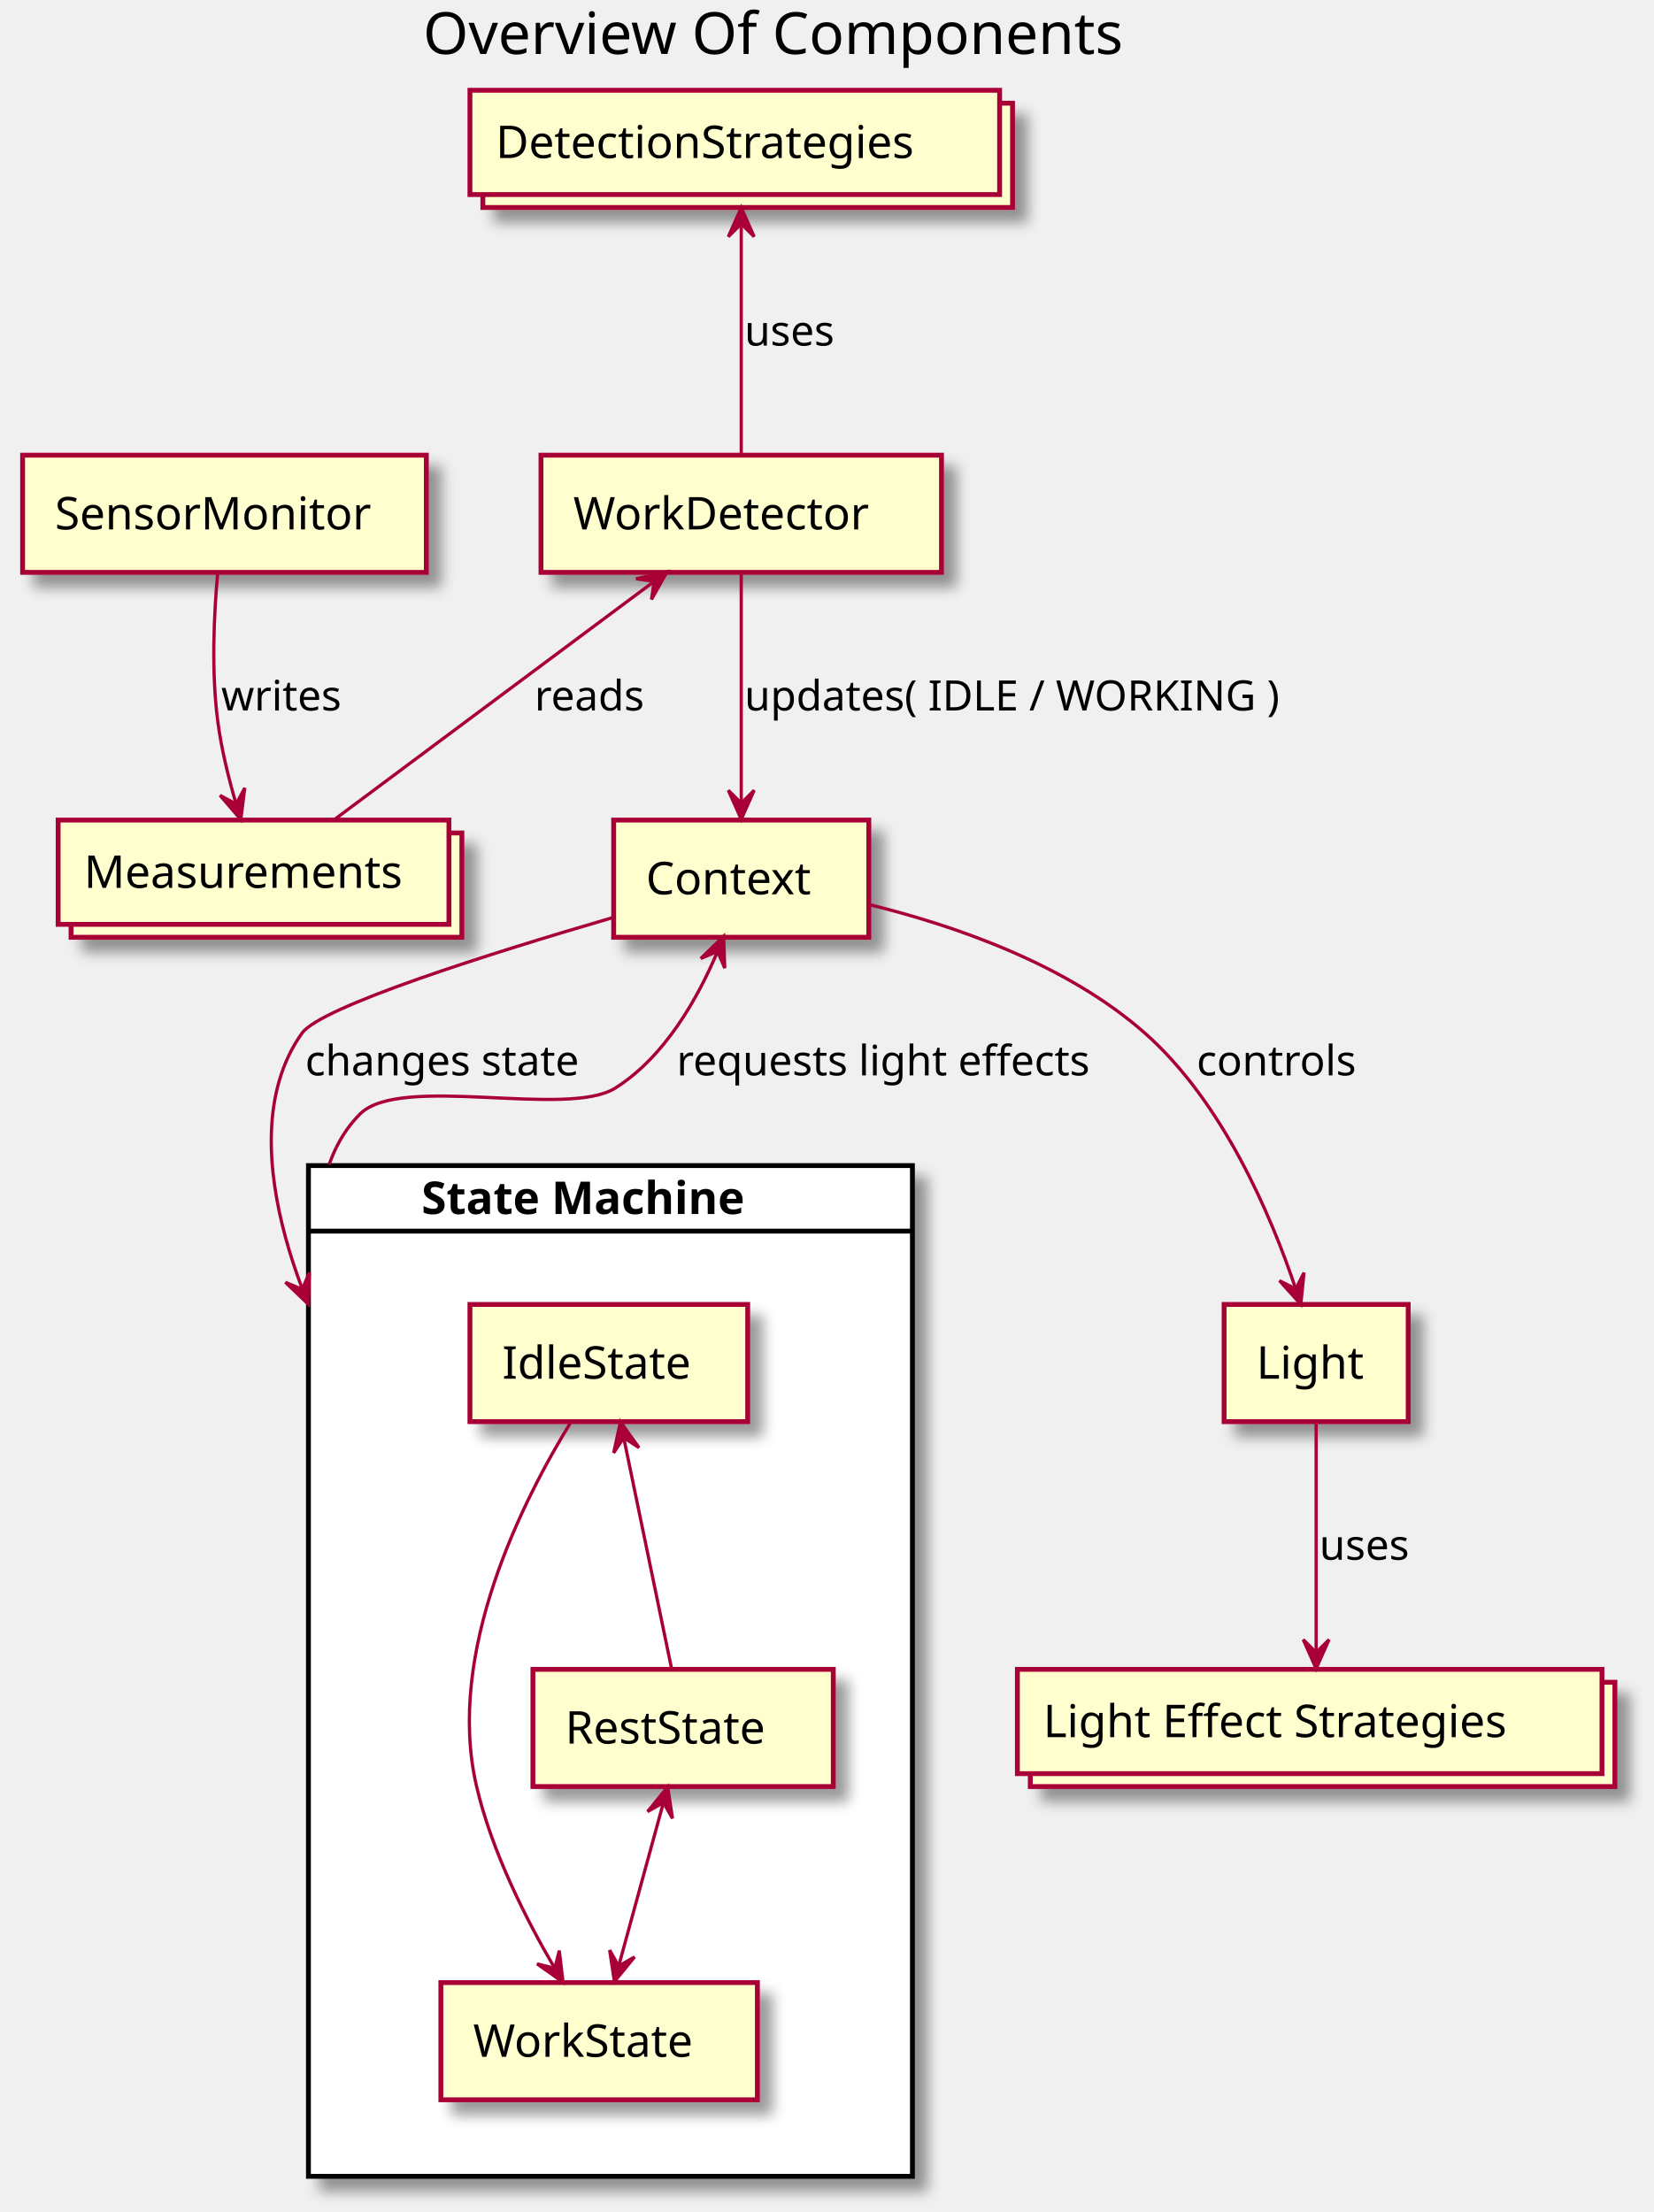
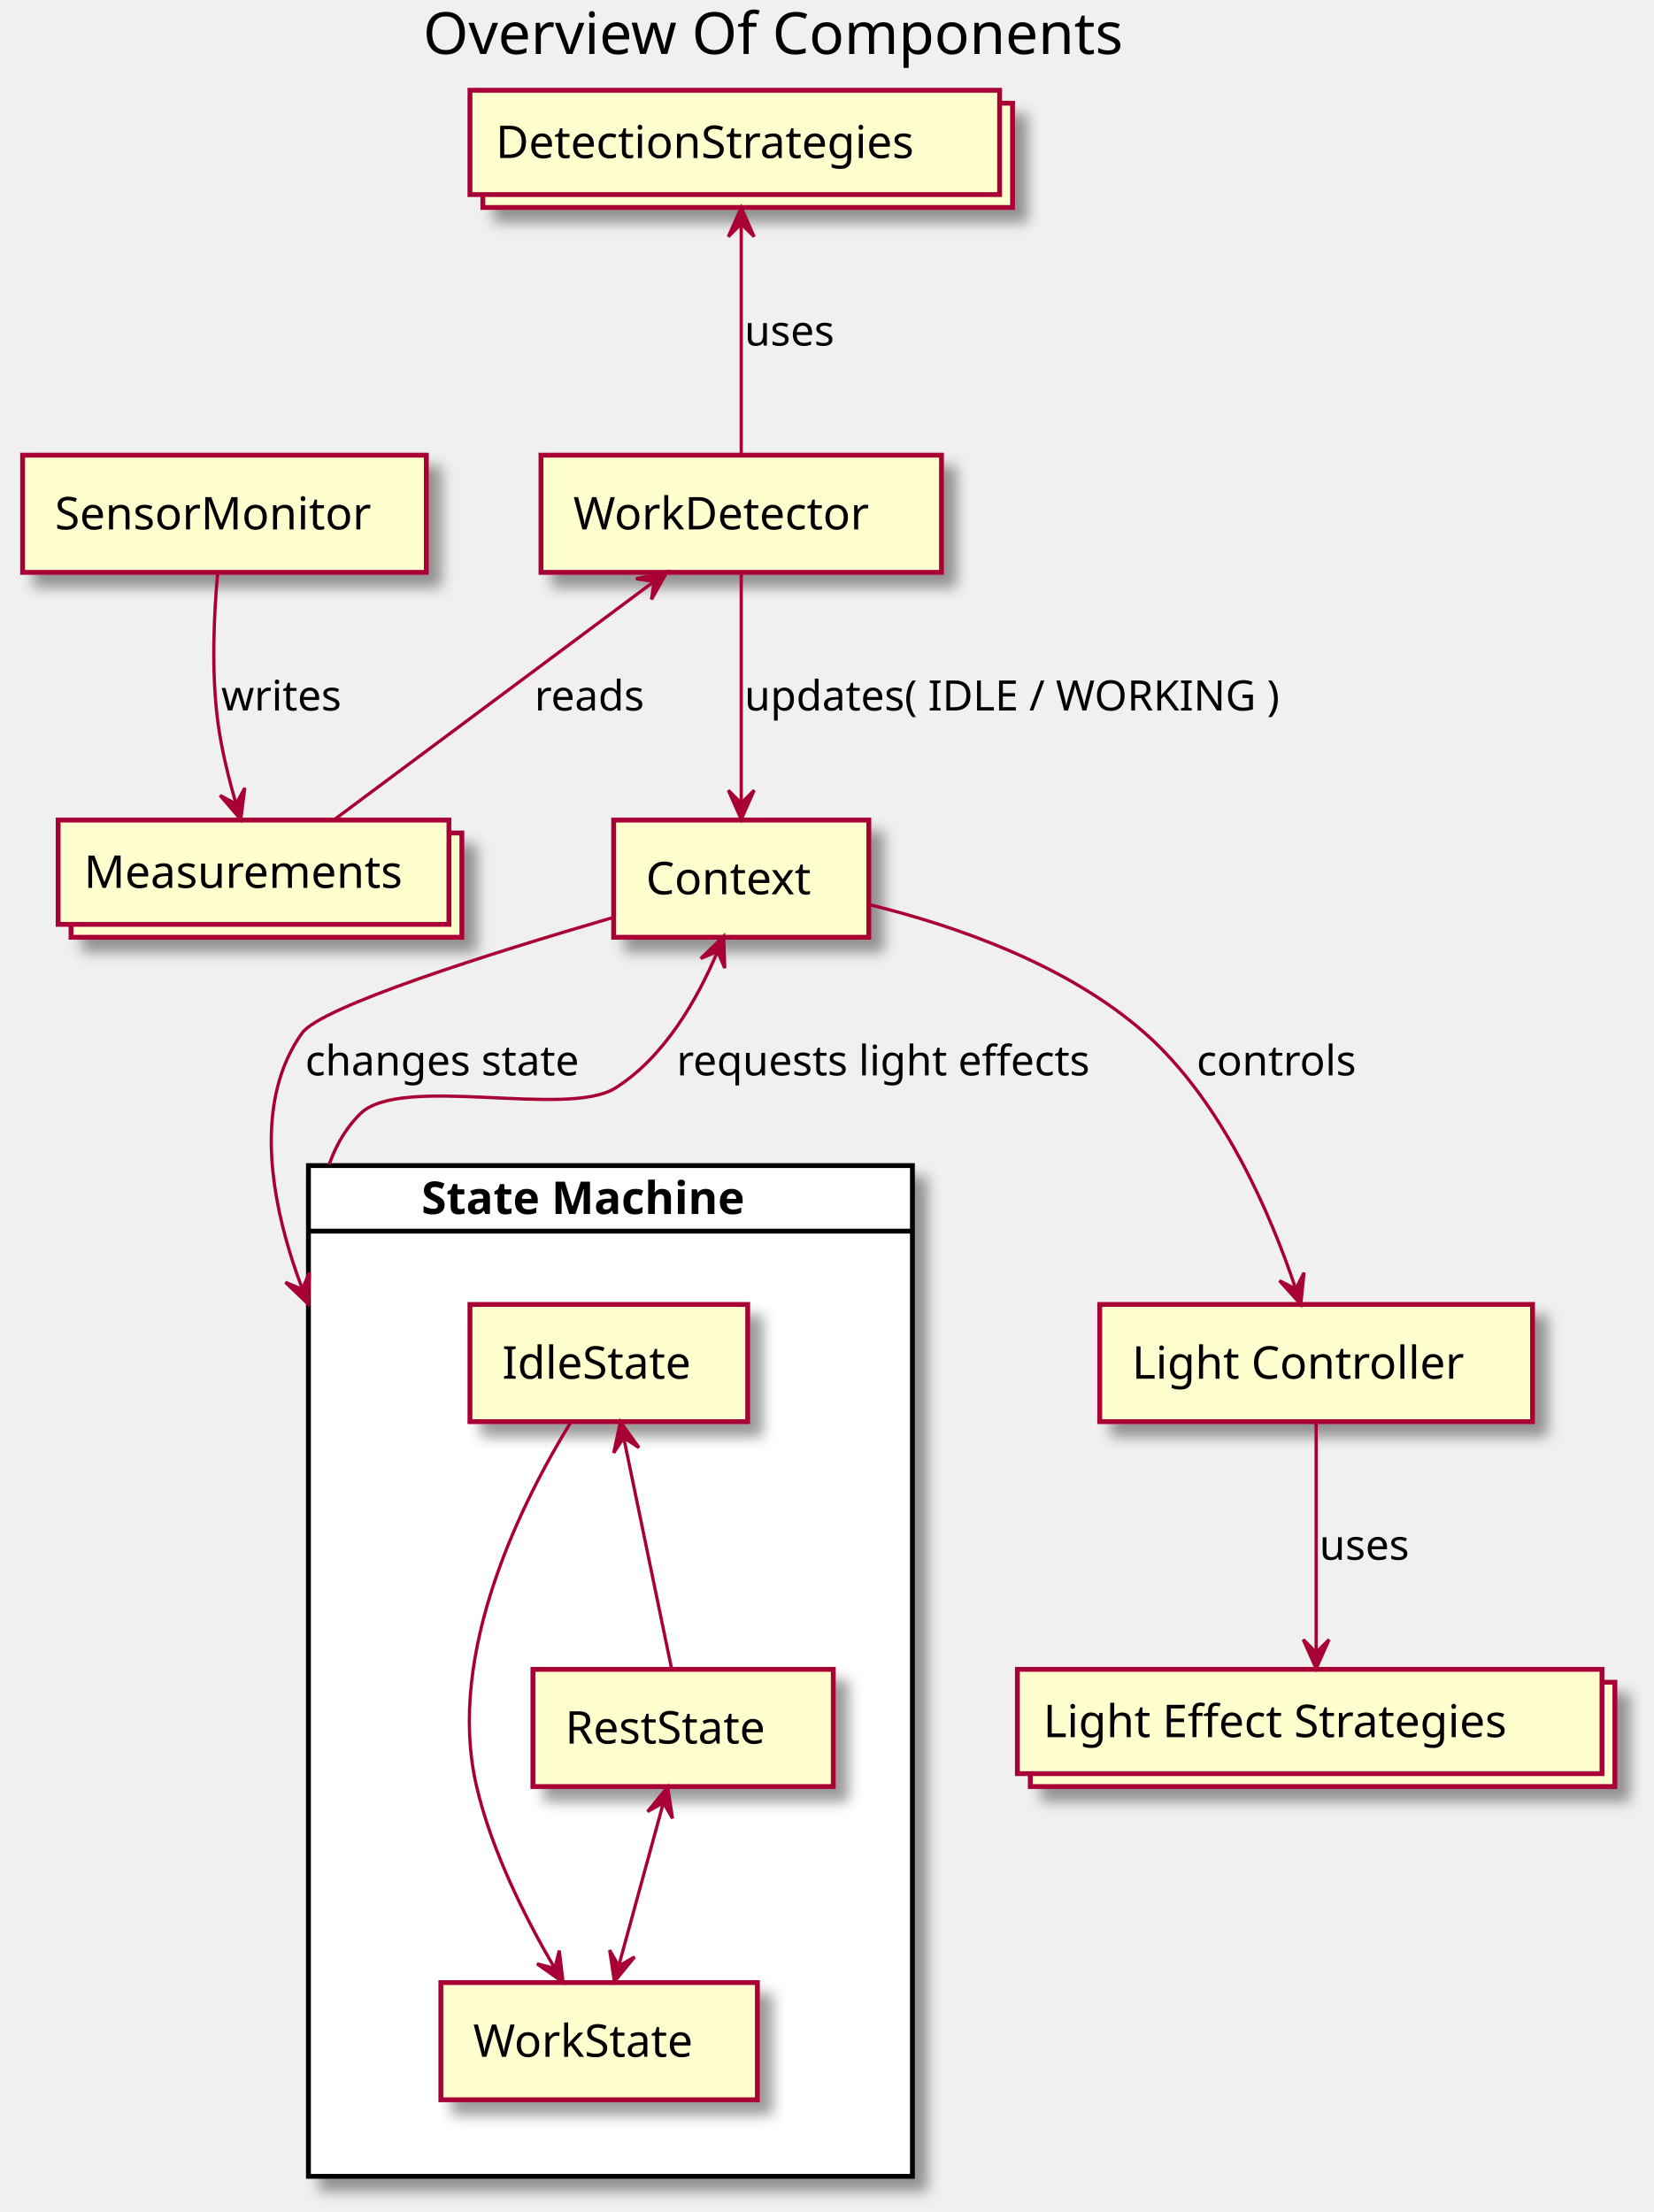
<svg xmlns="http://www.w3.org/2000/svg" contentScriptType="application/ecmascript" contentStyleType="text/css" height="685px" preserveAspectRatio="none" style="width:512px;height:685px;background:#FFFFFF;" version="1.1" viewBox="0 0 512 685" width="512px" zoomAndPan="magnify">
  <defs>
-     <filter height="300%" id="fdttjenlu7y39" width="300%" x="-1" y="-1">
+     <filter height="300%" id="f11x06mxldt5b7" width="300%" x="-1" y="-1">
      <feGaussianBlur result="blurOut" stdDeviation="2.0" />
      <feColorMatrix in="blurOut" result="blurOut2" type="matrix" values="0 0 0 0 0 0 0 0 0 0 0 0 0 0 0 0 0 0 .4 0" />
      <feOffset dx="4.0" dy="4.0" in="blurOut2" result="blurOut3" />
      <feBlend in="SourceGraphic" in2="blurOut3" mode="normal" />
    </filter>
  </defs>
  <g>
    <text fill="#000000" font-family="sans-serif" font-size="18" lengthAdjust="spacing" textLength="237" x="131" y="16.708">Overview Of Components</text>
-     <rect fill="#FFFFFF" filter="url(#fdttjenlu7y39)" height="313" style="stroke:#000000;stroke-width:1.5;" width="187" x="95.5" y="360.953" />
+     <rect fill="#FFFFFF" filter="url(#f11x06mxldt5b7)" height="313" style="stroke:#000000;stroke-width:1.5;" width="187" x="95.5" y="360.953" />
    <line style="stroke:#000000;stroke-width:1.5;" x1="95.5" x2="282.5" y1="381.25" y2="381.25" />
    <text fill="#000000" font-family="sans-serif" font-size="14" font-weight="bold" lengthAdjust="spacing" textLength="117" x="130.5" y="375.948">State Machine</text>
-     <rect fill="#FEFECE" filter="url(#fdttjenlu7y39)" height="36.297" style="stroke:#A80036;stroke-width:1.5;" width="86" x="145.5" y="403.953" />
+     <rect fill="#FEFECE" filter="url(#f11x06mxldt5b7)" height="36.297" style="stroke:#A80036;stroke-width:1.5;" width="86" x="145.5" y="403.953" />
    <text fill="#000000" font-family="sans-serif" font-size="14" lengthAdjust="spacing" textLength="66" x="155.5" y="426.948">IdleState</text>
-     <rect fill="#FEFECE" filter="url(#fdttjenlu7y39)" height="36.297" style="stroke:#A80036;stroke-width:1.5;" width="98" x="136.5" y="613.953" />
+     <rect fill="#FEFECE" filter="url(#f11x06mxldt5b7)" height="36.297" style="stroke:#A80036;stroke-width:1.5;" width="98" x="136.5" y="613.953" />
    <text fill="#000000" font-family="sans-serif" font-size="14" lengthAdjust="spacing" textLength="78" x="146.5" y="636.948">WorkState</text>
-     <rect fill="#FEFECE" filter="url(#fdttjenlu7y39)" height="36.297" style="stroke:#A80036;stroke-width:1.5;" width="93" x="165" y="516.953" />
+     <rect fill="#FEFECE" filter="url(#f11x06mxldt5b7)" height="36.297" style="stroke:#A80036;stroke-width:1.5;" width="93" x="165" y="516.953" />
    <text fill="#000000" font-family="sans-serif" font-size="14" lengthAdjust="spacing" textLength="73" x="175" y="539.948">RestState</text>
-     <rect fill="#FEFECE" filter="url(#fdttjenlu7y39)" height="36.297" style="stroke:#A80036;stroke-width:1.5;" width="79" x="190" y="253.953" />
+     <rect fill="#FEFECE" filter="url(#f11x06mxldt5b7)" height="36.297" style="stroke:#A80036;stroke-width:1.5;" width="79" x="190" y="253.953" />
    <text fill="#000000" font-family="sans-serif" font-size="14" lengthAdjust="spacing" textLength="59" x="200" y="276.948">Context</text>
-     <rect fill="#FEFECE" filter="url(#fdttjenlu7y39)" height="36.297" style="stroke:#A80036;stroke-width:1.5;" width="124" x="167.5" y="140.953" />
+     <rect fill="#FEFECE" filter="url(#f11x06mxldt5b7)" height="36.297" style="stroke:#A80036;stroke-width:1.5;" width="124" x="167.5" y="140.953" />
    <text fill="#000000" font-family="sans-serif" font-size="14" lengthAdjust="spacing" textLength="104" x="177.5" y="163.948">WorkDetector</text>
-     <rect fill="#FEFECE" filter="url(#fdttjenlu7y39)" height="36.297" style="stroke:#A80036;stroke-width:1.5;" width="125" x="7" y="140.953" />
+     <rect fill="#FEFECE" filter="url(#f11x06mxldt5b7)" height="36.297" style="stroke:#A80036;stroke-width:1.5;" width="125" x="7" y="140.953" />
    <text fill="#000000" font-family="sans-serif" font-size="14" lengthAdjust="spacing" textLength="105" x="17" y="163.948">SensorMonitor</text>
-     <rect fill="#FEFECE" filter="url(#fdttjenlu7y39)" height="32.297" style="stroke:#A80036;stroke-width:1.5;" width="121" x="22" y="257.953" />
+     <rect fill="#FEFECE" filter="url(#f11x06mxldt5b7)" height="32.297" style="stroke:#A80036;stroke-width:1.5;" width="121" x="22" y="257.953" />
    <rect fill="#FEFECE" height="32.297" style="stroke:#A80036;stroke-width:1.5;" width="121" x="18" y="253.953" />
    <text fill="#000000" font-family="sans-serif" font-size="14" lengthAdjust="spacing" textLength="105" x="26" y="274.948">Measurements</text>
-     <rect fill="#FEFECE" filter="url(#fdttjenlu7y39)" height="32.297" style="stroke:#A80036;stroke-width:1.5;" width="181" x="319" y="520.953" />
+     <rect fill="#FEFECE" filter="url(#f11x06mxldt5b7)" height="32.297" style="stroke:#A80036;stroke-width:1.5;" width="181" x="319" y="520.953" />
    <rect fill="#FEFECE" height="32.297" style="stroke:#A80036;stroke-width:1.5;" width="181" x="315" y="516.953" />
    <text fill="#000000" font-family="sans-serif" font-size="14" lengthAdjust="spacing" textLength="165" x="323" y="537.948">Light Effect Strategies</text>
-     <rect fill="#FEFECE" filter="url(#fdttjenlu7y39)" height="36.297" style="stroke:#A80036;stroke-width:1.5;" width="57" x="379" y="403.953" />
-     <text fill="#000000" font-family="sans-serif" font-size="14" lengthAdjust="spacing" textLength="37" x="389" y="426.948">Light</text>
-     <rect fill="#FEFECE" filter="url(#fdttjenlu7y39)" height="32.297" style="stroke:#A80036;stroke-width:1.5;" width="164" x="149.5" y="31.953" />
+     <rect fill="#FEFECE" filter="url(#f11x06mxldt5b7)" height="36.297" style="stroke:#A80036;stroke-width:1.5;" width="134" x="340.5" y="403.953" />
+     <text fill="#000000" font-family="sans-serif" font-size="14" lengthAdjust="spacing" textLength="114" x="350.5" y="426.948">Light Controller</text>
+     <rect fill="#FEFECE" filter="url(#f11x06mxldt5b7)" height="32.297" style="stroke:#A80036;stroke-width:1.5;" width="164" x="149.5" y="31.953" />
    <rect fill="#FEFECE" height="32.297" style="stroke:#A80036;stroke-width:1.5;" width="164" x="145.5" y="27.953" />
    <text fill="#000000" font-family="sans-serif" font-size="14" lengthAdjust="spacing" textLength="148" x="153.5" y="48.948">DetectionStrategies</text>
    <path d="M177.02,439.958 C161.818,464.564 137.98,511.676 147.5,552.953 C152.163,573.172 162.81,594.216 171.652,609.342 " fill="none" id="idle-to-work" style="stroke:#A80036;stroke-width:1.0;" />
    <polygon fill="#A80036" points="174.329,613.84,173.163,604.06,171.772,609.543,166.288,608.152,174.329,613.84" style="stroke:#A80036;stroke-width:1.0;" />
    <path d="M205.352,558.418 C201.196,573.602 195.732,593.565 191.589,608.704 " fill="none" id="rest-work" style="stroke:#A80036;stroke-width:1.0;" />
    <polygon fill="#A80036" points="190.239,613.639,196.473,606.015,191.559,608.817,188.757,603.902,190.239,613.639" style="stroke:#A80036;stroke-width:1.0;" />
    <polygon fill="#A80036" points="206.731,553.377,200.497,561.002,205.411,558.2,208.213,563.114,206.731,553.377" style="stroke:#A80036;stroke-width:1.0;" />
    <path d="M193.157,445.426 C197.523,466.499 203.959,497.557 207.931,516.731 " fill="none" id="idle-backto-rest" style="stroke:#A80036;stroke-width:1.0;" />
    <polygon fill="#A80036" points="192.094,440.297,190.003,449.921,193.108,445.193,197.837,448.298,192.094,440.297" style="stroke:#A80036;stroke-width:1.0;" />
    <path d="M269.118,280.132 C295.822,286.68 330.435,298.693 354.5,319.953 C378.645,341.284 393.507,376.295 401.133,398.983 " fill="none" id="context-to-light" style="stroke:#A80036;stroke-width:1.0;" />
    <polygon fill="#A80036" points="402.74,403.908,403.75,394.111,401.188,399.155,396.145,396.594,402.74,403.908" style="stroke:#A80036;stroke-width:1.0;" />
    <text fill="#000000" font-family="sans-serif" font-size="13" lengthAdjust="spacing" textLength="51" x="370.5" y="333.02">controls</text>
    <path d="M407.5,440.297 C407.5,459.521 407.5,490.583 407.5,511.614 " fill="none" id="light-to-strategies" style="stroke:#A80036;stroke-width:1.0;" />
    <polygon fill="#A80036" points="407.5,516.731,411.5,507.731,407.5,511.731,403.5,507.731,407.5,516.731" style="stroke:#A80036;stroke-width:1.0;" />
    <text fill="#000000" font-family="sans-serif" font-size="13" lengthAdjust="spacing" textLength="30" x="408.5" y="483.02">uses</text>
    <path d="M189.978,284.08 C151.947,295.183 99.353,311.738 93.5,319.953 C80.618,338.035 82.839,362.785 88.417,383.258 C89.811,388.377 91.415,393.228 93.046,397.641 C93.861,399.847 94.683,401.944 95.489,403.91 " fill="none" id="context-to-sm" style="stroke:#A80036;stroke-width:1.0;" />
    <polygon fill="#A80036" points="95.489,403.91,95.778,394.065,93.593,399.283,88.375,397.098,95.489,403.91" style="stroke:#A80036;stroke-width:1.0;" />
    <text fill="#000000" font-family="sans-serif" font-size="13" lengthAdjust="spacing" textLength="91" x="94.5" y="333.02">changes state</text>
    <path d="M222.13,294.716 C216.023,309.205 205.831,327.294 190.5,336.953 C175.571,346.359 124.002,332.501 111.5,344.953 C108.586,347.856 106.26,351.17 104.424,354.753 C103.505,356.545 102.709,358.403 102.022,360.312 C101.979,360.431 101.937,360.551 101.895,360.67 " fill="none" id="context-backto-sm" style="stroke:#A80036;stroke-width:1.0;" />
    <polygon fill="#A80036" points="224.047,289.958,216.974,296.812,222.179,294.596,224.394,299.801,224.047,289.958" style="stroke:#A80036;stroke-width:1.0;" />
    <text fill="#000000" font-family="sans-serif" font-size="13" lengthAdjust="spacing" textLength="136" x="209.5" y="333.02">requests light effects</text>
    <path d="M67.425,177.146 C66.236,190.077 65.362,208.201 67.5,223.953 C68.61,232.132 70.761,240.899 72.998,248.619 " fill="none" id="monitor-to-db" style="stroke:#A80036;stroke-width:1.0;" />
    <polygon fill="#A80036" points="74.549,253.776,75.787,244.006,73.109,248.988,68.126,246.31,74.549,253.776" style="stroke:#A80036;stroke-width:1.0;" />
    <text fill="#000000" font-family="sans-serif" font-size="13" lengthAdjust="spacing" textLength="39" x="68.5" y="220.02">writes</text>
    <path d="M202.498,180.068 C174.275,201.094 130.452,233.74 103.726,253.65 " fill="none" id="detector-backto-db" style="stroke:#A80036;stroke-width:1.0;" />
    <polygon fill="#A80036" points="206.545,177.053,196.938,179.222,202.535,180.04,201.717,185.637,206.545,177.053" style="stroke:#A80036;stroke-width:1.0;" />
    <text fill="#000000" font-family="sans-serif" font-size="13" lengthAdjust="spacing" textLength="36" x="165.5" y="220.02">reads</text>
    <path d="M229.5,177.297 C229.5,196.521 229.5,227.583 229.5,248.614 " fill="none" id="detector-to-context" style="stroke:#A80036;stroke-width:1.0;" />
    <polygon fill="#A80036" points="229.5,253.731,233.5,244.731,229.5,248.731,225.5,244.731,229.5,253.731" style="stroke:#A80036;stroke-width:1.0;" />
    <text fill="#000000" font-family="sans-serif" font-size="13" lengthAdjust="spacing" textLength="172" x="230.5" y="220.02">updates( IDLE / WORKING )</text>
    <path d="M229.5,69.426 C229.5,90.499 229.5,121.557 229.5,140.731 " fill="none" id="ds-backto-detector" style="stroke:#A80036;stroke-width:1.0;" />
    <polygon fill="#A80036" points="229.5,64.297,225.5,73.297,229.5,69.297,233.5,73.297,229.5,64.297" style="stroke:#A80036;stroke-width:1.0;" />
    <text fill="#000000" font-family="sans-serif" font-size="13" lengthAdjust="spacing" textLength="30" x="230.5" y="107.02">uses</text>
  </g>
</svg>
